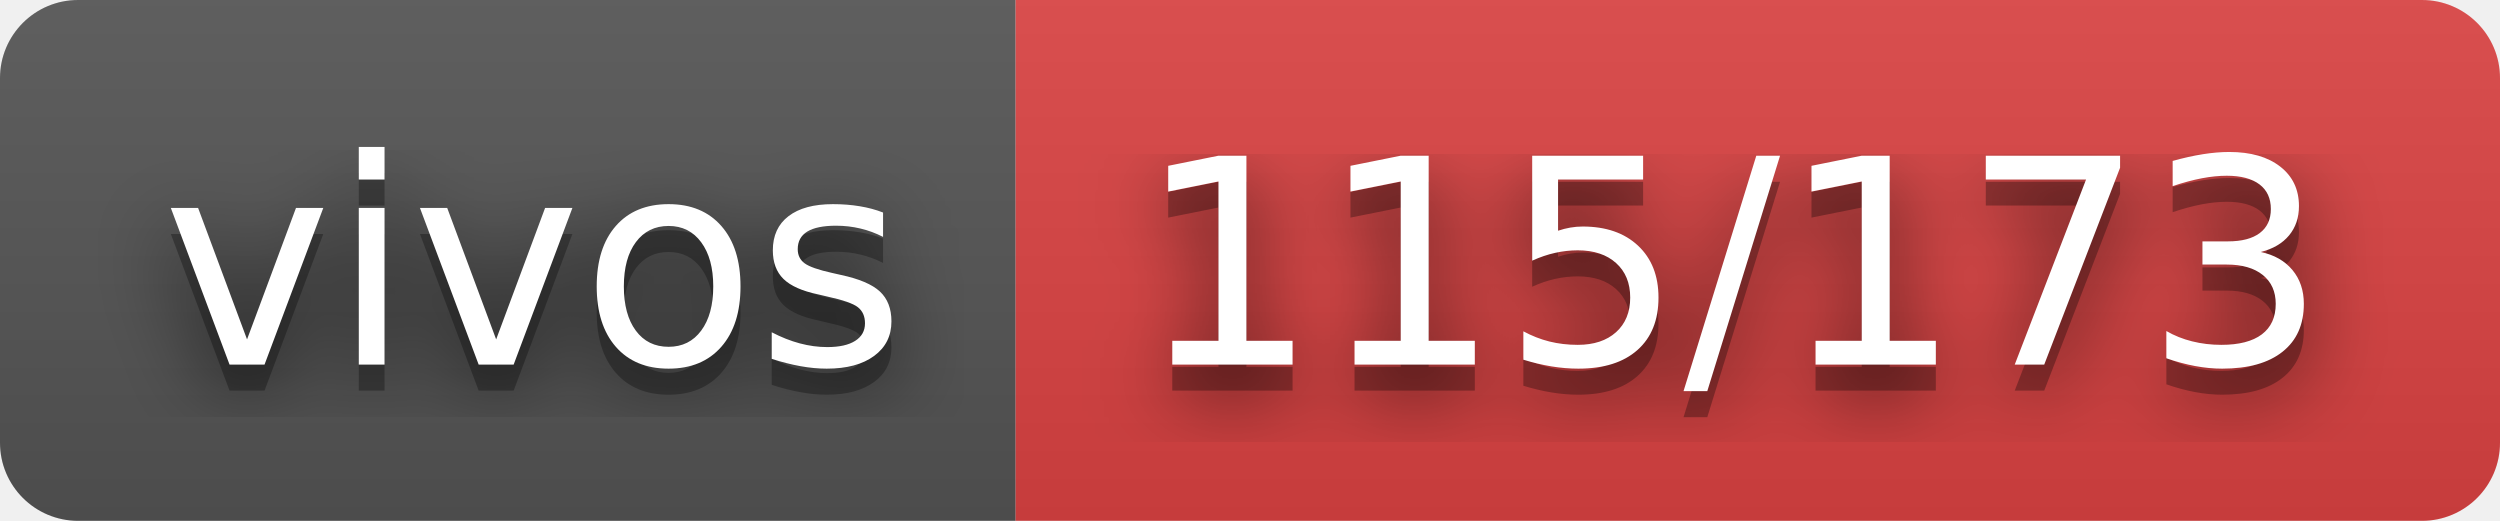
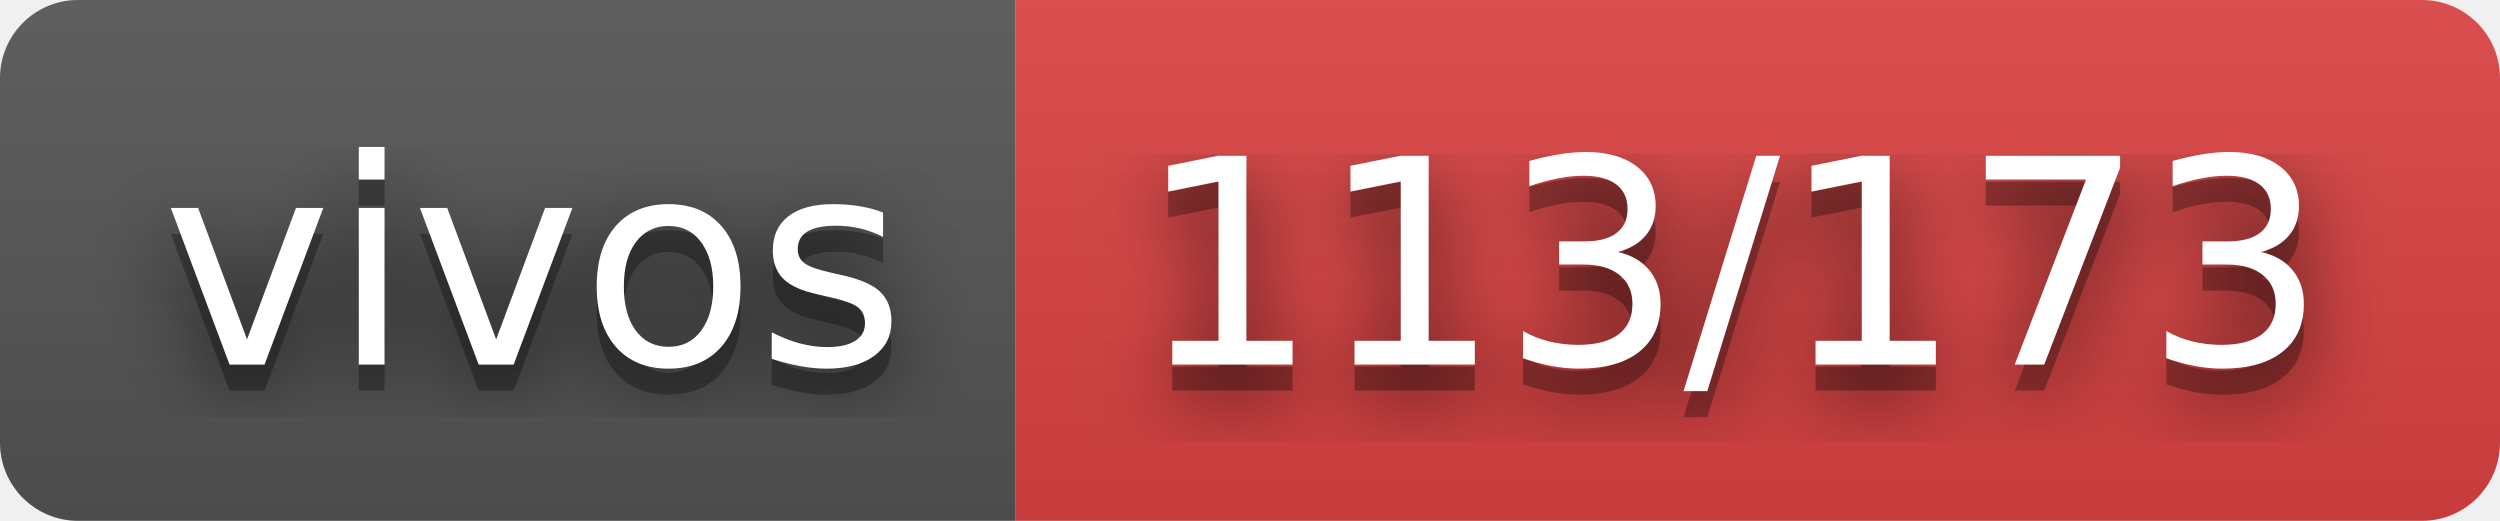
- <svg xmlns="http://www.w3.org/2000/svg" width="96" height="20" role="img" aria-label="vivos: 115/173">
+ <svg xmlns="http://www.w3.org/2000/svg" width="96" height="20" role="img" aria-label="vivos: 113/173">
  <filter id="blur">
    <feGaussianBlur stdDeviation="16" />
  </filter>
  <linearGradient id="s" x2="0" y2="100%">
    <stop offset="0" stop-color="#bbb" stop-opacity=".1" />
    <stop offset="1" stop-opacity=".1" />
  </linearGradient>
  <clipPath id="r">
    <rect width="96" height="20" rx="3" />
  </clipPath>
  <g clip-path="url(#r)">
    <rect width="39" height="20" fill="#555" />
    <rect x="39" width="57" height="20" fill="#dd4343" />
    <rect width="96" height="20" fill="url(#s)" />
  </g>
  <g fill="#fff" text-anchor="middle" font-family="Verdana,Geneva,DejaVu Sans,sans-serif" text-rendering="geometricPrecision" font-size="110">
    <g transform="scale(.1)">
      <g aria-hidden="true" fill="#010101">
        <text x="205" y="150" fill-opacity=".8" filter="url(#blur)" textLength="290">vivos</text>
        <text x="205" y="150" fill-opacity=".3" textLength="290">vivos</text>
      </g>
      <text x="205" y="140" textLength="290">vivos</text>
    </g>
    <g transform="scale(.1)">
      <g aria-hidden="true" fill="#010101">
-         <text x="665" y="150" fill-opacity=".8" filter="url(#blur)" textLength="470">115/173</text>
-         <text x="665" y="150" fill-opacity=".3" textLength="470">115/173</text>
+         <text x="665" y="150" fill-opacity=".8" filter="url(#blur)" textLength="470">113/173</text>
+         <text x="665" y="150" fill-opacity=".3" textLength="470">113/173</text>
      </g>
-       <text x="665" y="140" textLength="470">115/173</text>
+       <text x="665" y="140" textLength="470">113/173</text>
    </g>
  </g>
</svg>
